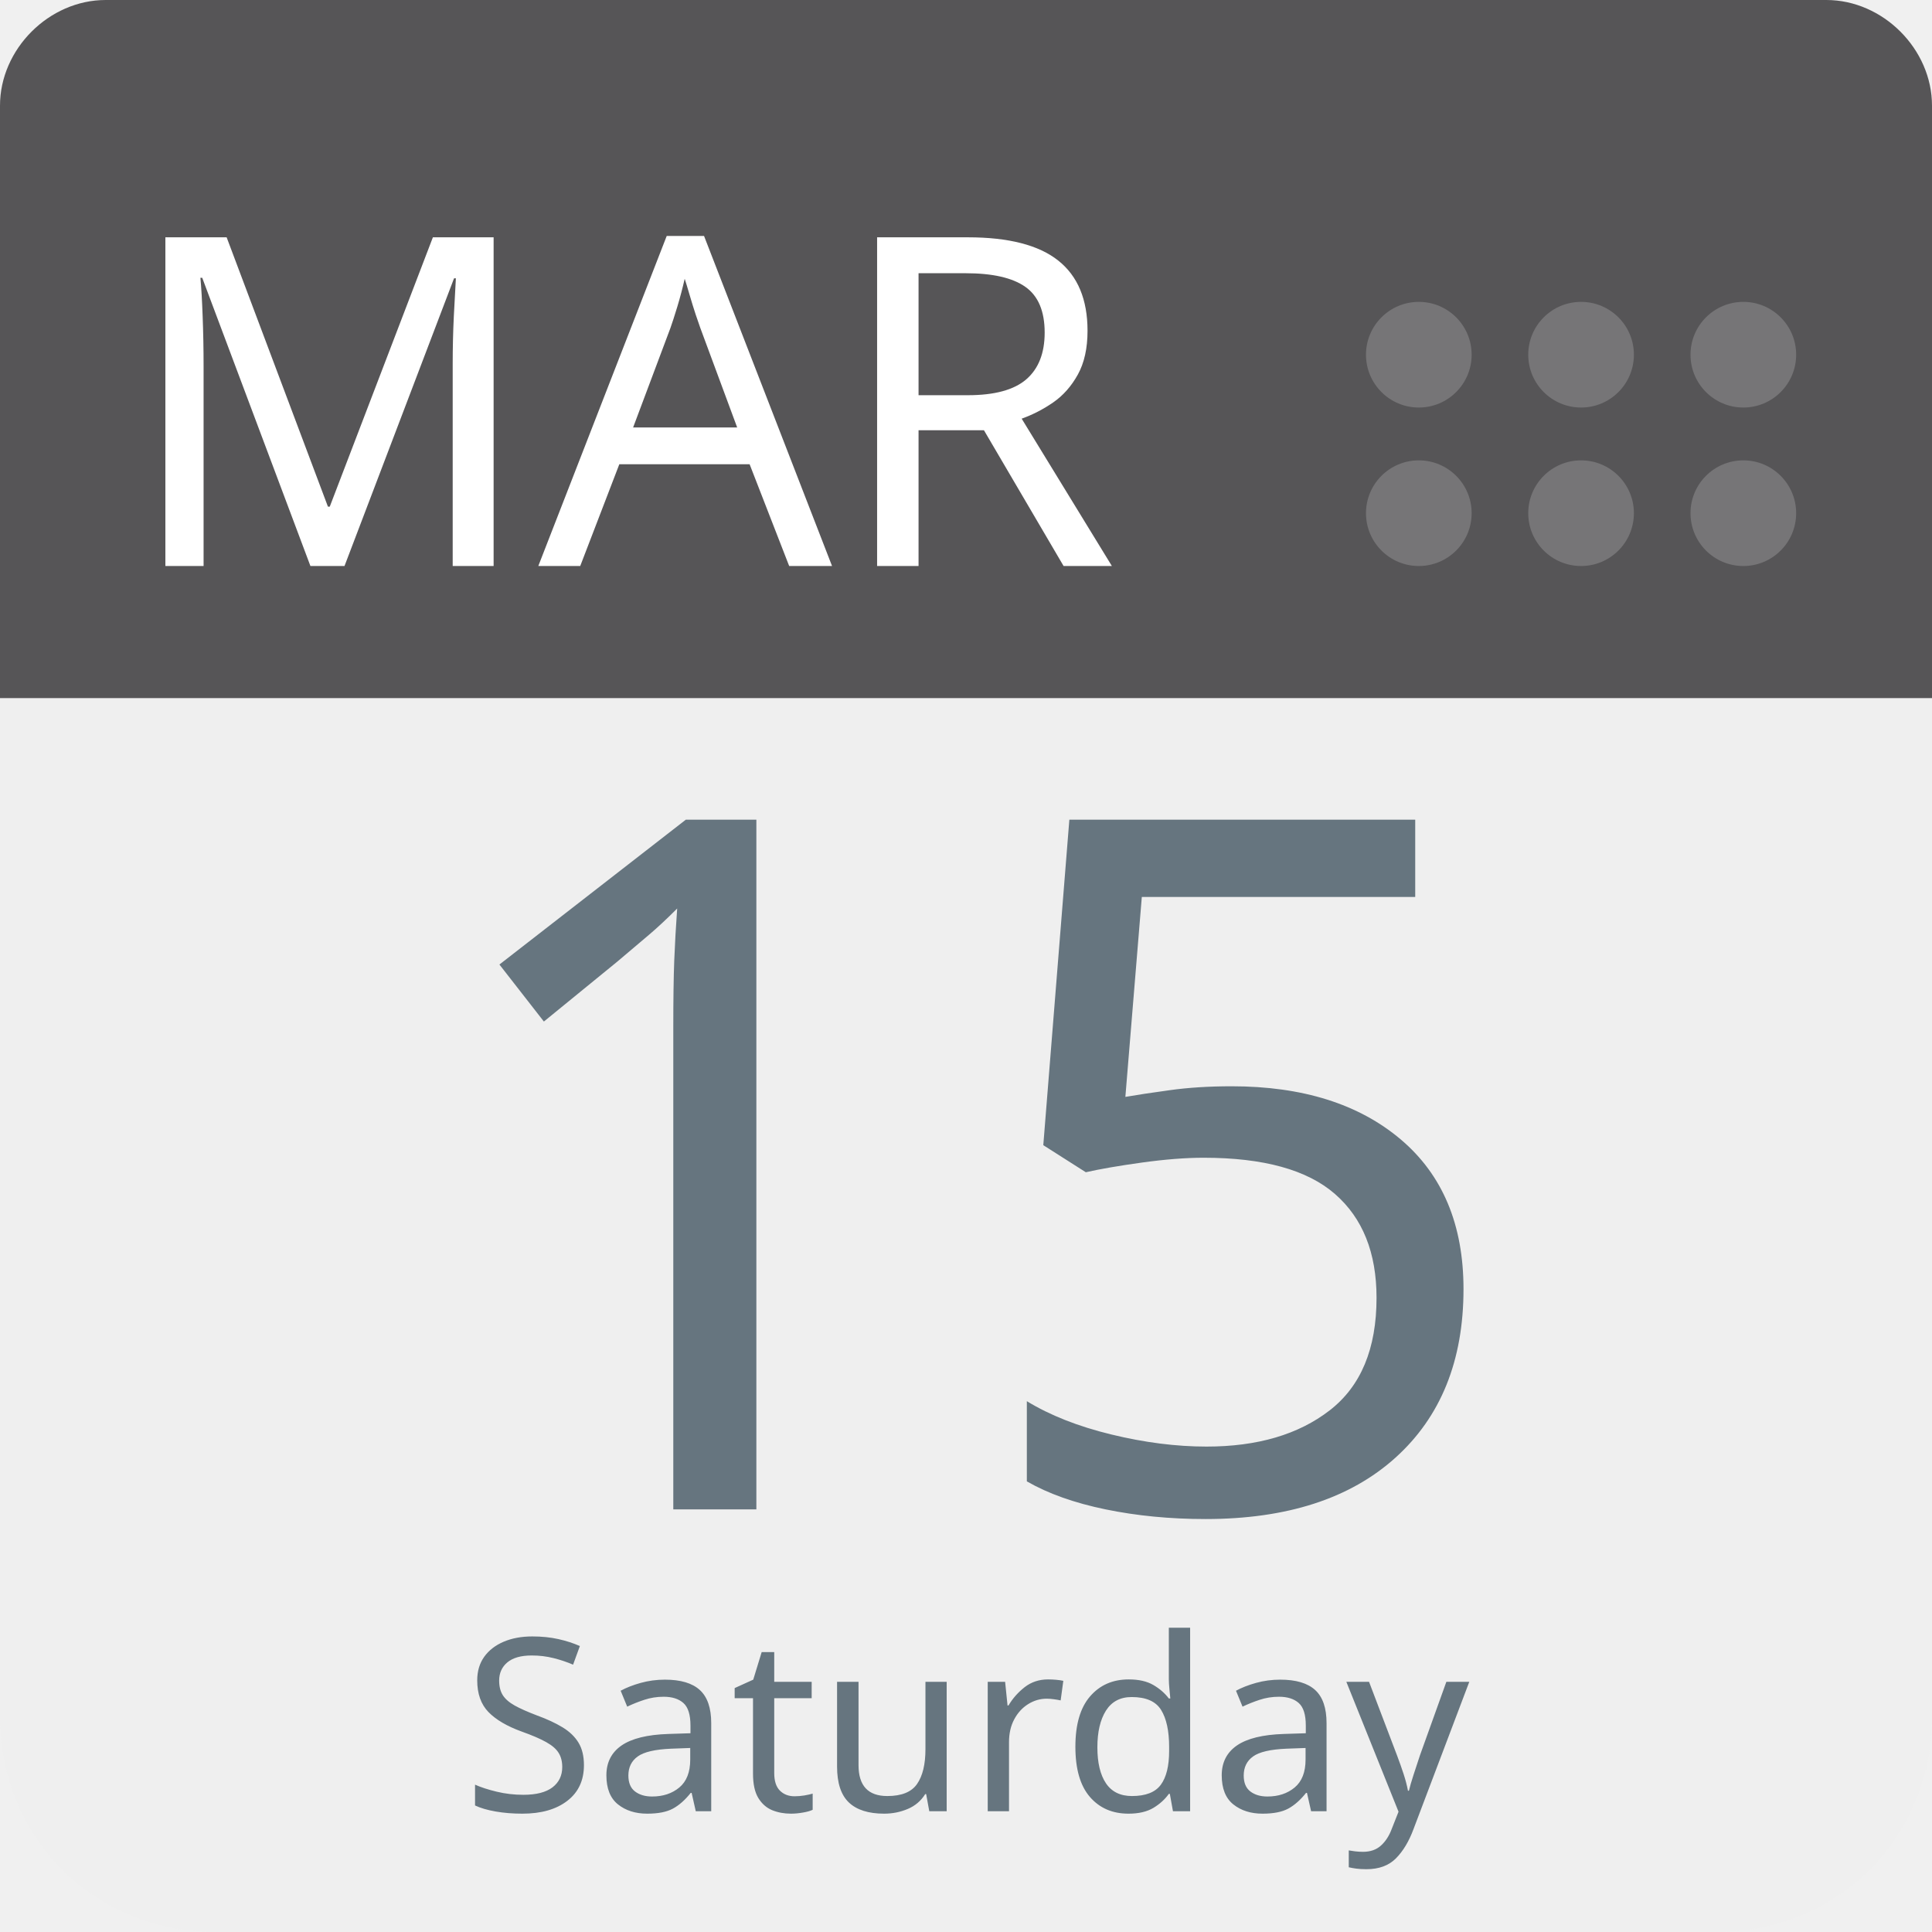
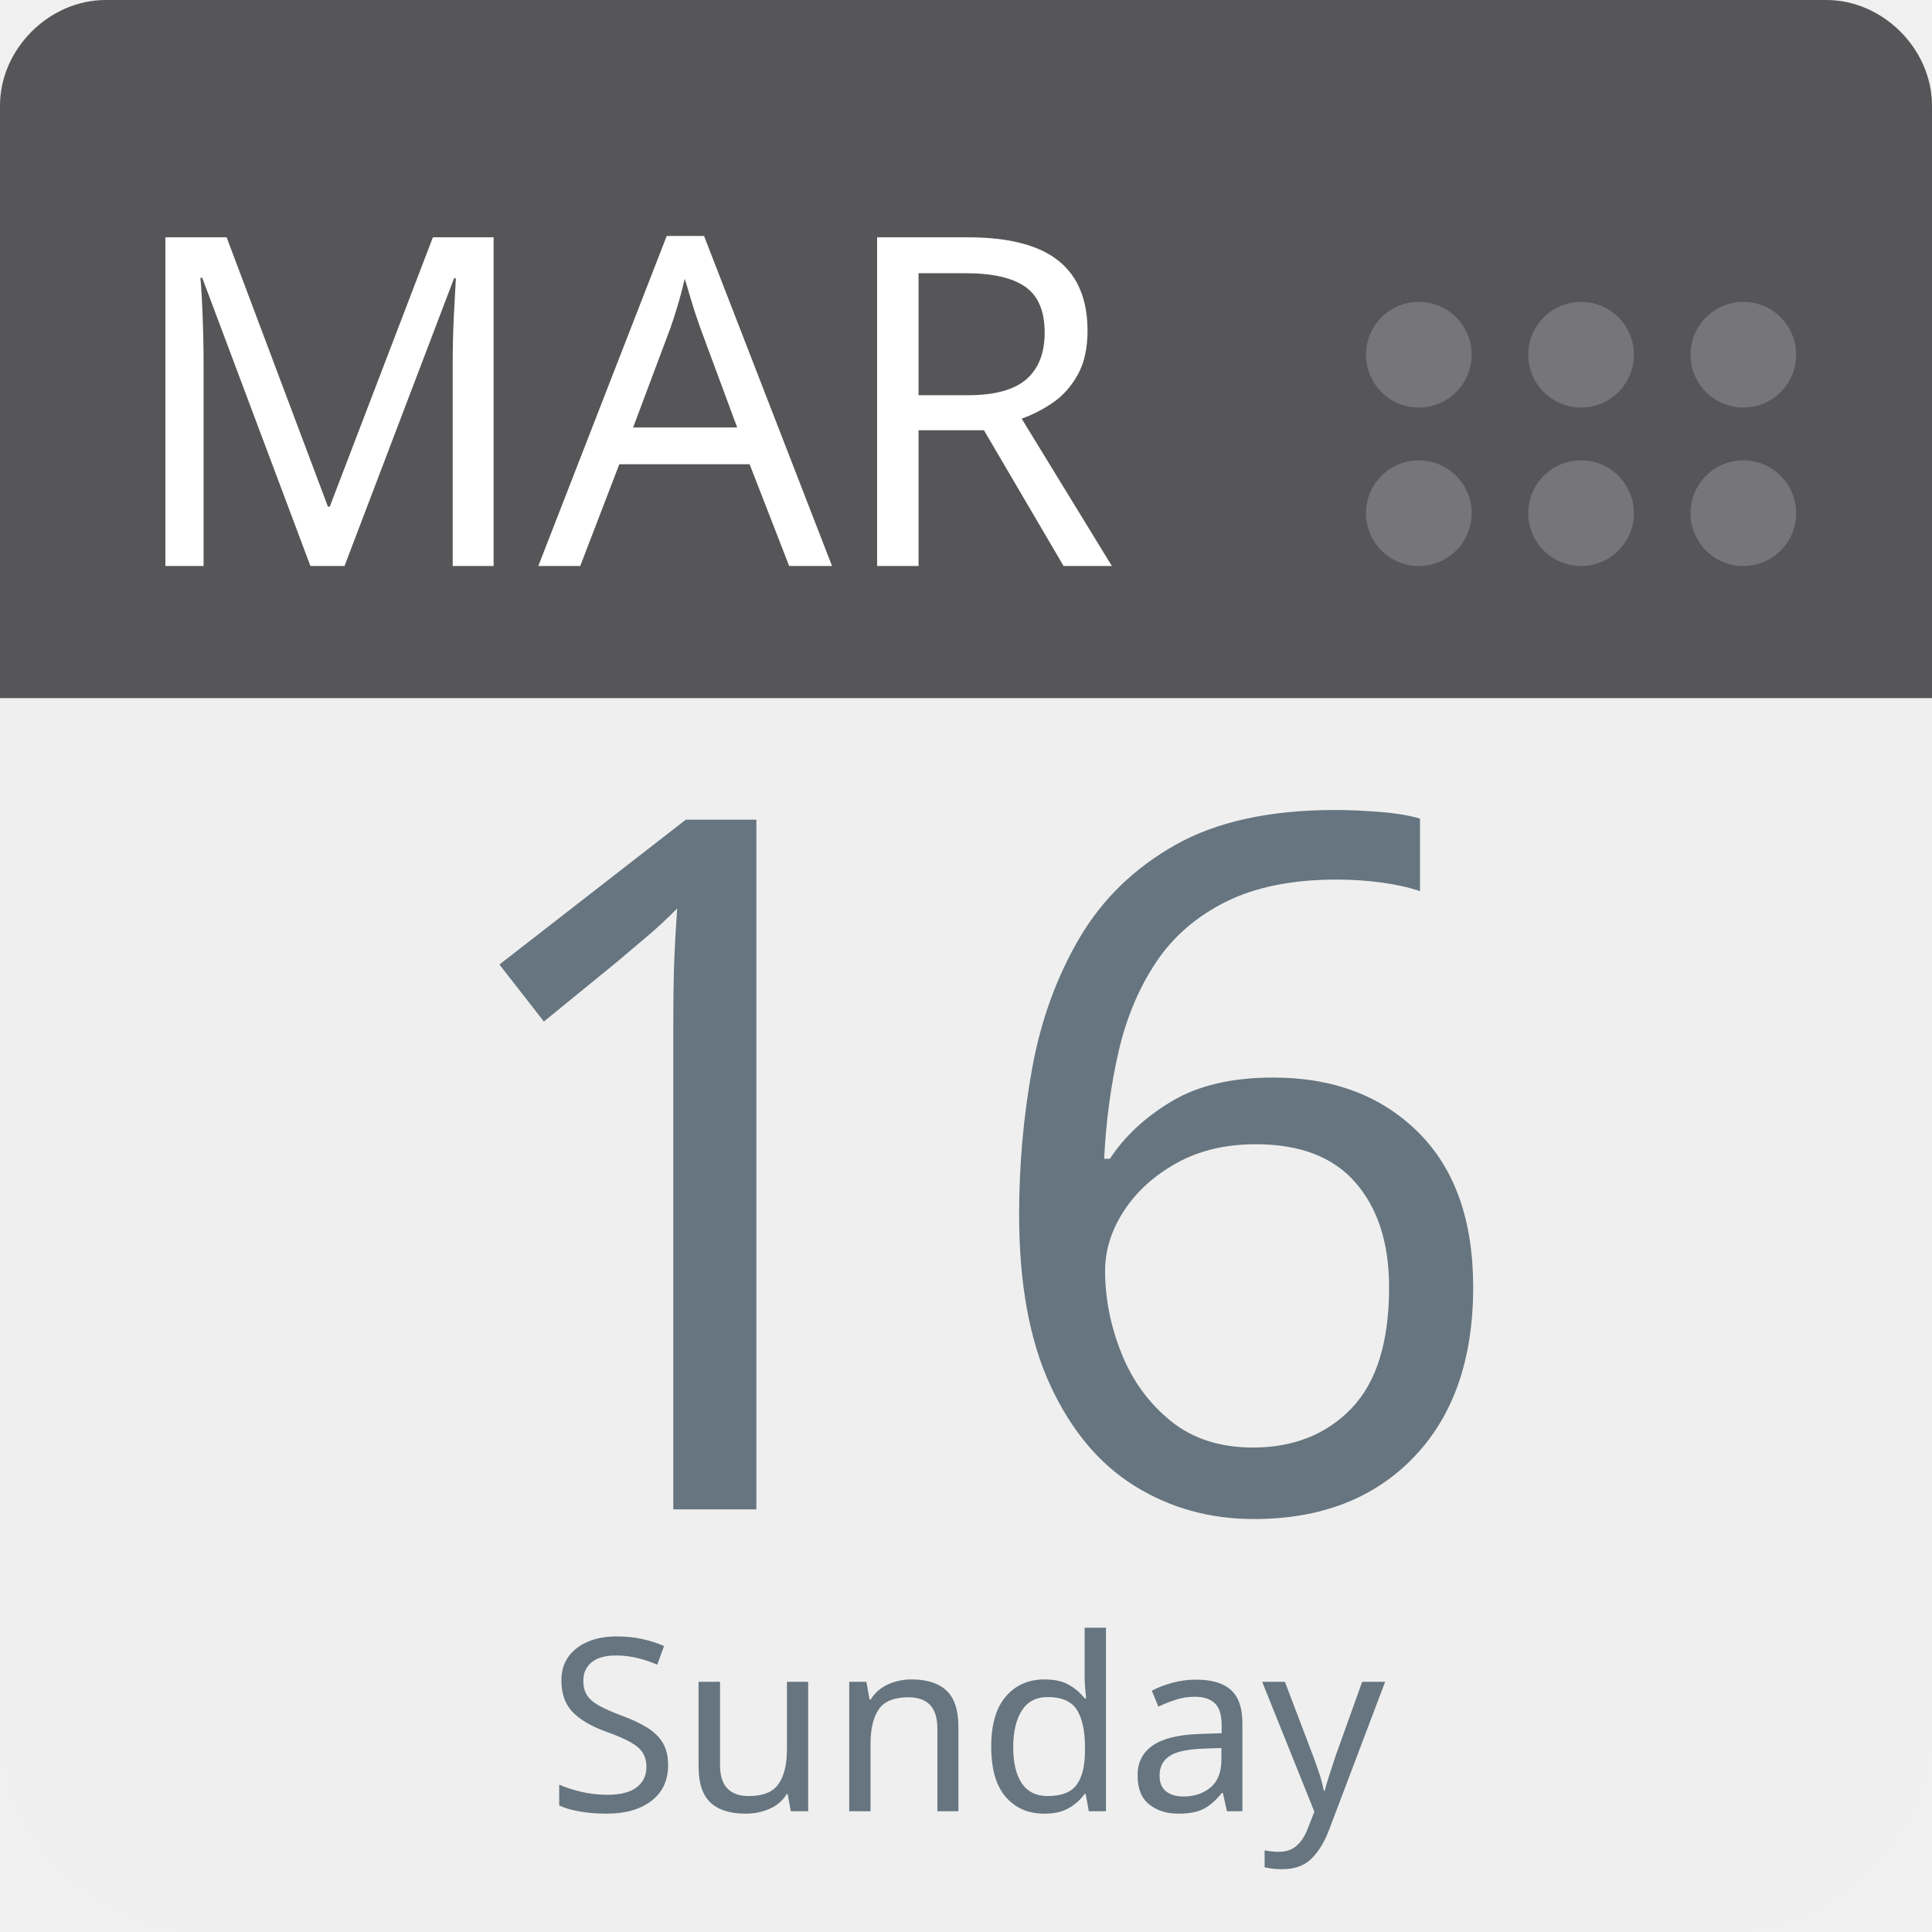
<svg xmlns="http://www.w3.org/2000/svg" aria-label="Calendar" role="img" viewBox="0 0 512 512" width="100%" height="100%" style="cursor: default">
      null
      <path d="m512,455c0,32 -25,57 -57,57l-398,0c-32,0 -57,-25 -57,-57l0,-327c0,-31 25,-57 57,-57l398,0c32,0 57,26 57,57l0,327z" fill="#efefef" />
  <path d="m484,0l-47,0l-409,0c-15,0 -28,13 -28,28l0,157l512,0l0,-157c0,-15 -13,-28 -28,-28z" fill="#565557" />
  <g fill="#767577">
    <circle cx="462" cy="136" r="14" />
    <circle cx="462" cy="94" r="14" />
    <circle cx="419" cy="136" r="14" />
    <circle cx="419" cy="94" r="14" />
    <circle cx="376" cy="136" r="14" />
    <circle cx="376" cy="94" r="14" />
  </g>
  <text id="month" x="32" y="150" fill="#fff" font-family="-apple-system, BlinkMacSystemFont, 'Noto Sans', 'Noto Sans CJK SC', 'Microsoft YaHei', sans-serif, 'Segoe UI', Roboto, 'Helvetica Neue', Arial" font-size="122px" style="text-anchor: left">MAR</text>
-   <text id="day" x="256" y="400" fill="#66757f" font-family="-apple-system, BlinkMacSystemFont, 'Noto Sans', 'Noto Sans CJK SC', 'Microsoft YaHei', sans-serif, 'Segoe UI', Roboto, 'Helvetica Neue', Arial" font-size="256px" style="text-anchor: middle">15</text>
-   <text id="weekday" x="256" y="480" fill="#66757f" font-family="-apple-system, BlinkMacSystemFont, 'Noto Sans', 'Noto Sans CJK SC', 'Microsoft YaHei', sans-serif, 'Segoe UI', Roboto, 'Helvetica Neue', Arial" font-size="64px" style="text-anchor: middle">Saturday</text>
+   <text id="day" x="256" y="400" fill="#66757f" font-family="-apple-system, BlinkMacSystemFont, 'Noto Sans', 'Noto Sans CJK SC', 'Microsoft YaHei', sans-serif, 'Segoe UI', Roboto, 'Helvetica Neue', Arial" font-size="256px" style="text-anchor: middle">16</text>
+   <text id="weekday" x="256" y="480" fill="#66757f" font-family="-apple-system, BlinkMacSystemFont, 'Noto Sans', 'Noto Sans CJK SC', 'Microsoft YaHei', sans-serif, 'Segoe UI', Roboto, 'Helvetica Neue', Arial" font-size="64px" style="text-anchor: middle">Sunday</text>
      null
    </svg>
